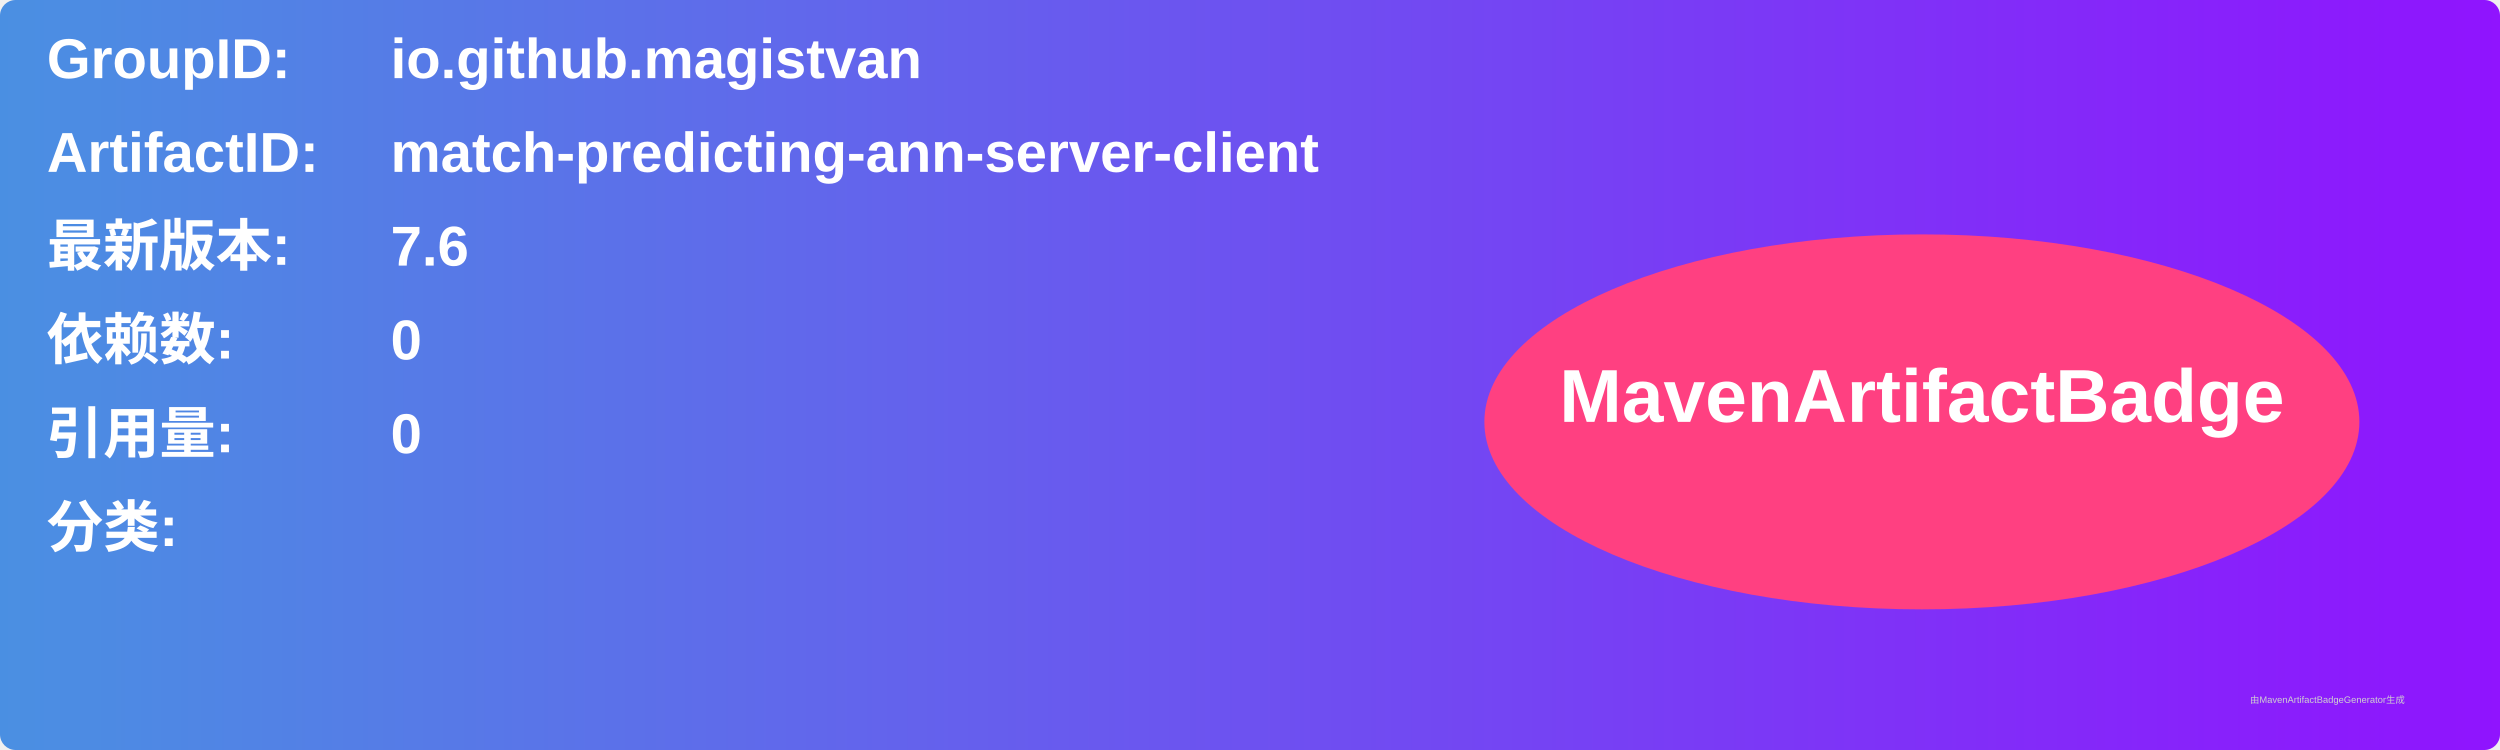
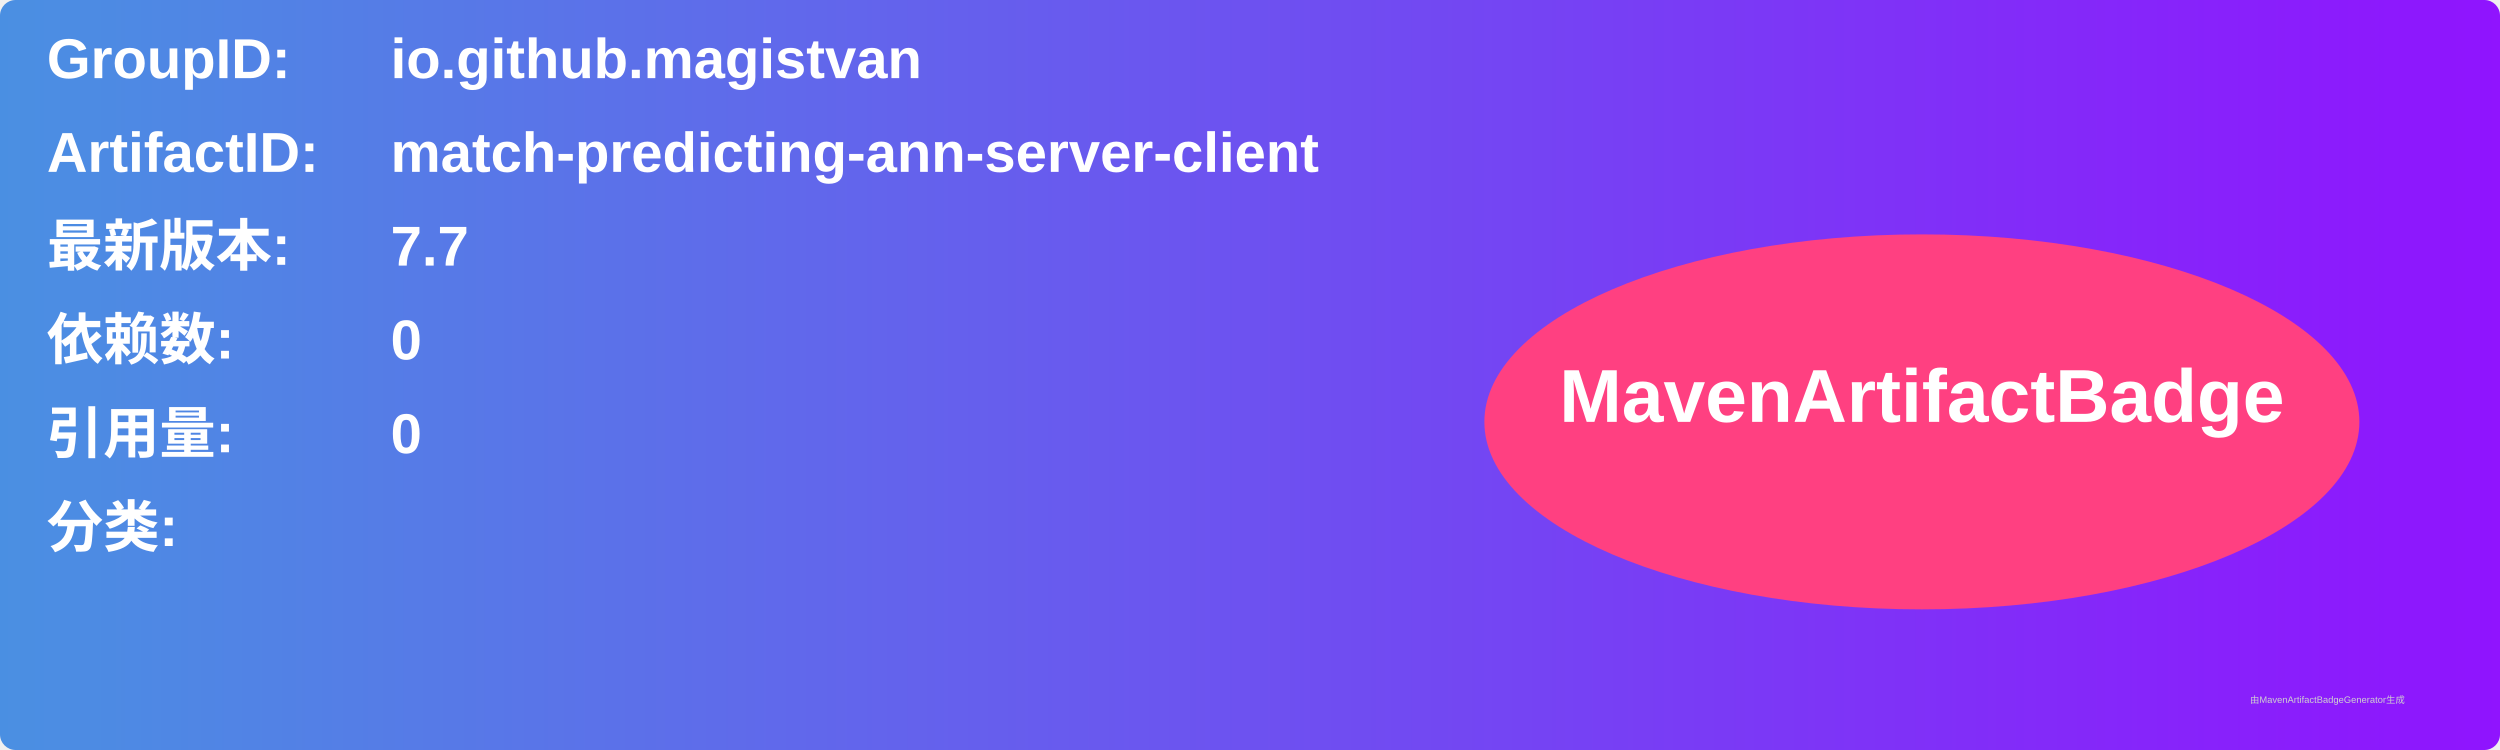
<svg xmlns="http://www.w3.org/2000/svg" width="800" height="240" viewBox="0 0 800 240">
  <linearGradient id="grad" x1="0%" y1="0%" x2="100%" y2="0%">
    <stop offset="0%" stop-color="#4a90e2" />
    <stop offset="100%" stop-color="#9013fe" />
  </linearGradient>
  <rect width="100%" height="100%" rx="5" ry="5" fill="url(#grad)" />
  <g transform="translate(15, 15)">
    <text x="0" y="10" font-family="Arial" font-size="18" fill="white" font-weight="bold" width="260">GroupID:</text>
    <text x="110" y="10" font-family="Arial" font-size="18" fill="white" font-weight="bold" width="460">io.github.magistvan</text>
    <text x="0" y="40" font-family="Arial" font-size="18" fill="white" font-weight="bold" width="260">ArtifactID:</text>
    <text x="110" y="40" font-family="Arial" font-size="18" fill="white" font-weight="bold" width="460">match-predicting-ann-server-client</text>
    <text x="0" y="70" font-family="Arial" font-size="18" fill="white" font-weight="bold">最新版本:</text>
    <text x="110" y="70" font-family="Arial" font-size="18" fill="white" font-weight="bold">
-       <tspan font-weight="bold">7.6</tspan>
+       <tspan font-weight="bold">7.7</tspan>
    </text>
    <text x="0" y="100" font-family="Arial" font-size="18" fill="white" font-weight="bold">依赖数: </text>
    <text x="110" y="100" font-family="Arial" font-size="18" fill="white">
      <tspan font-weight="bold">0</tspan>
    </text>
    <text x="0" y="130" font-family="Arial" font-size="18" fill="white" font-weight="bold">引用量: </text>
    <text x="110" y="130" font-family="Arial" font-size="18" fill="white">
      <tspan font-weight="bold">0</tspan>
    </text>
    <text x="0" y="160" font-family="Arial" font-size="18" fill="white" font-weight="bold">分类:</text>
    <text x="10" y="190" font-family="Arial" font-size="10" fill="white">
      <tspan font-weight="bold" />
    </text>
    <ellipse cx="600" cy="120" rx="140" ry="60" fill="#ff4081" />
    <text x="600" y="120" text-anchor="middle" font-family="Arial" font-size="24" fill="white" font-weight="bold">MavenArtifactBadge</text>
  </g>
  <text x="720" y="225" font-family="Arial" font-size="3" fill="#d0d0d0">由MavenArtifactBadgeGenerator生成</text>
</svg>
